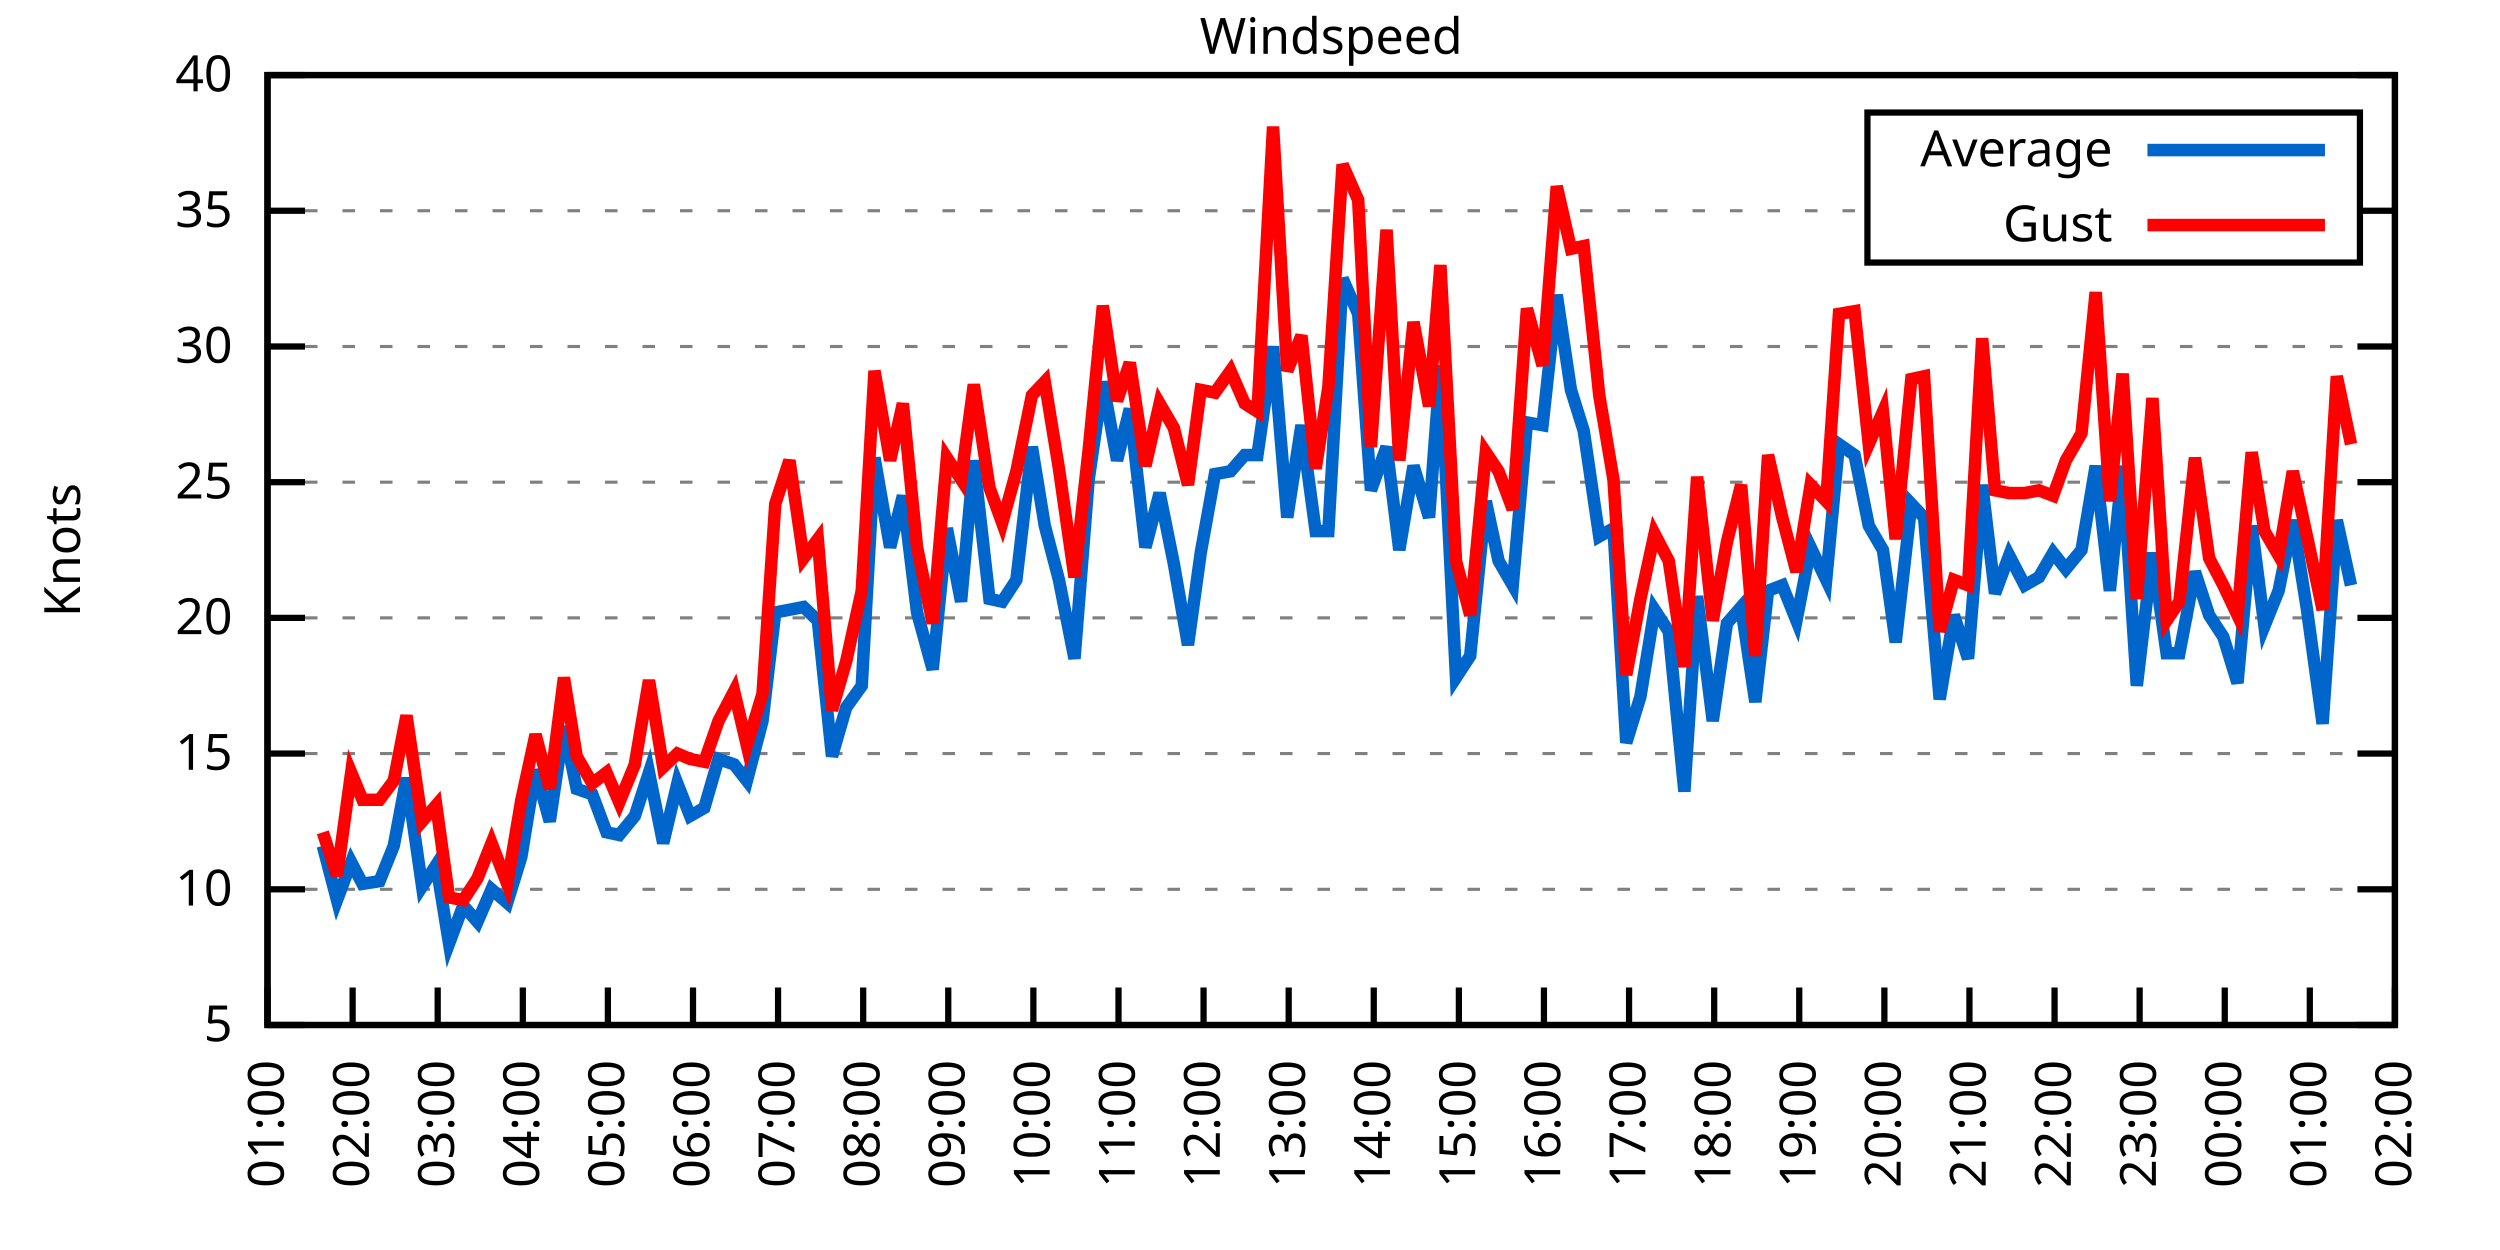
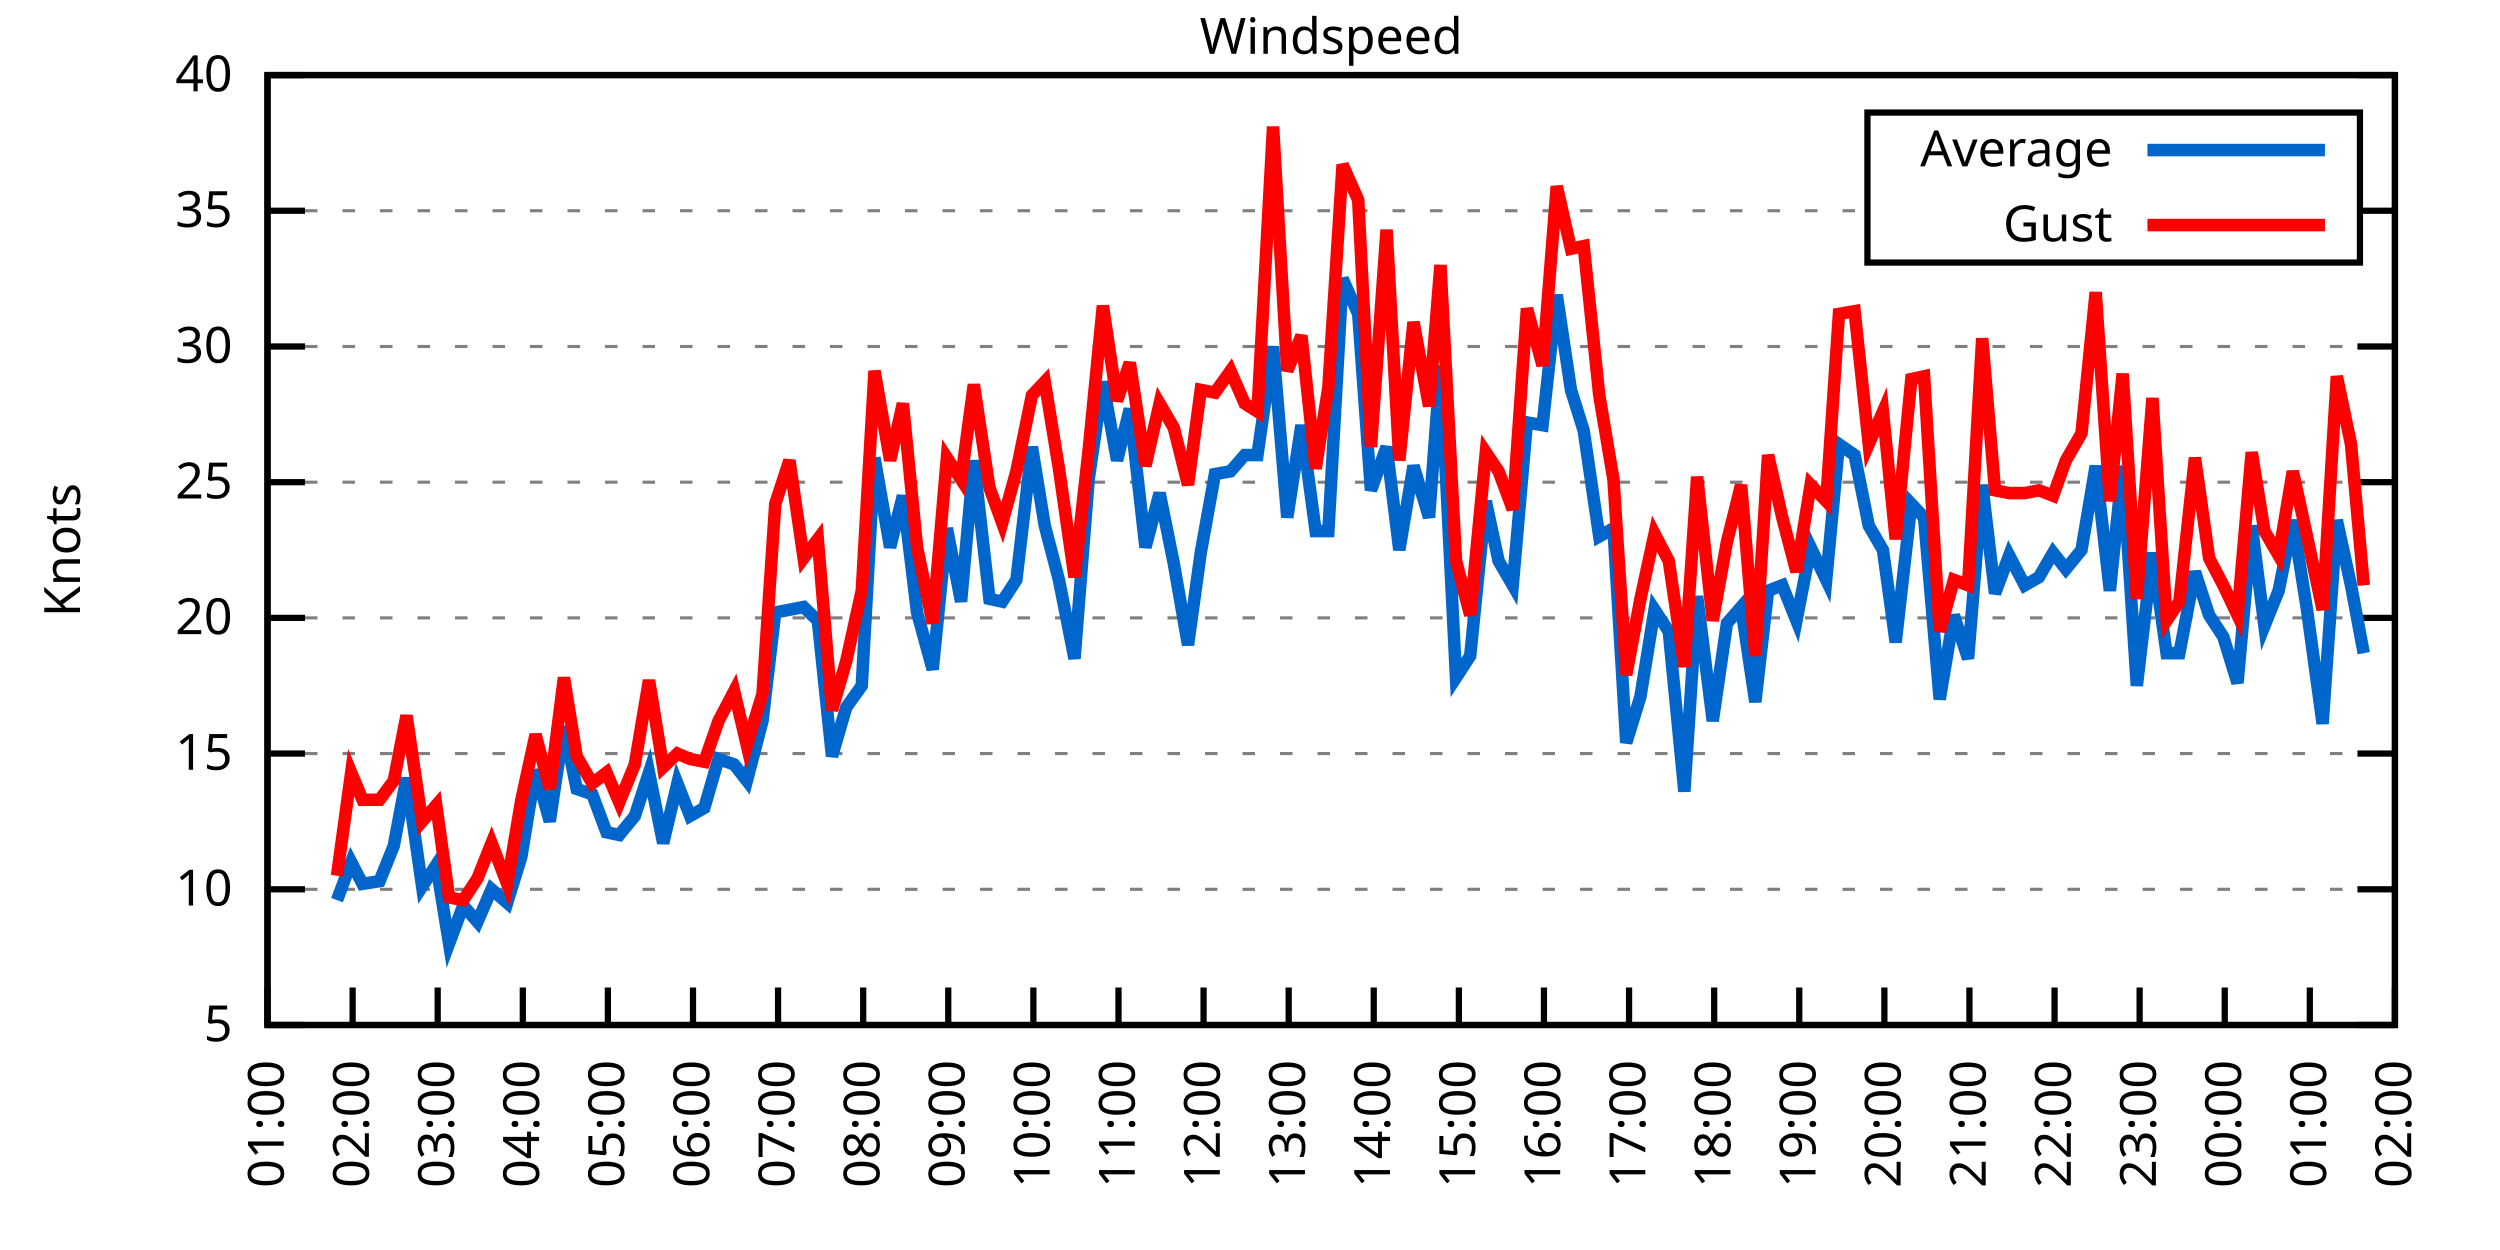
<svg xmlns="http://www.w3.org/2000/svg" xmlns:xlink="http://www.w3.org/1999/xlink" width="400" height="200" viewBox="0 0 400 200">
  <g id="gnuplot_canvas">
    <rect x="0" y="0" width="400" height="200" fill="none" />
    <defs>
      <circle id="gpDot" r="0.5" stroke-width="0.5" stroke="currentColor" />
      <path id="gpPt0" stroke-width="0.333" stroke="currentColor" d="M-1,0 h2 M0,-1 v2" />
      <path id="gpPt1" stroke-width="0.333" stroke="currentColor" d="M-1,-1 L1,1 M1,-1 L-1,1" />
      <path id="gpPt2" stroke-width="0.333" stroke="currentColor" d="M-1,0 L1,0 M0,-1 L0,1 M-1,-1 L1,1 M-1,1 L1,-1" />
      <rect id="gpPt3" stroke-width="0.333" stroke="currentColor" x="-1" y="-1" width="2" height="2" />
      <rect id="gpPt4" stroke-width="0.333" stroke="currentColor" fill="currentColor" x="-1" y="-1" width="2" height="2" />
      <circle id="gpPt5" stroke-width="0.333" stroke="currentColor" cx="0" cy="0" r="1" />
      <use xlink:href="#gpPt5" id="gpPt6" fill="currentColor" stroke="none" />
      <path id="gpPt7" stroke-width="0.333" stroke="currentColor" d="M0,-1.33 L-1.33,0.67 L1.33,0.67 z" />
      <use xlink:href="#gpPt7" id="gpPt8" fill="currentColor" stroke="none" />
      <use xlink:href="#gpPt7" id="gpPt9" stroke="currentColor" transform="rotate(180)" />
      <use xlink:href="#gpPt9" id="gpPt10" fill="currentColor" stroke="none" />
      <use xlink:href="#gpPt3" id="gpPt11" stroke="currentColor" transform="rotate(45)" />
      <use xlink:href="#gpPt11" id="gpPt12" fill="currentColor" stroke="none" />
      <path id="gpPt13" stroke-width="0.333" stroke="currentColor" d="M0,1.330 L1.265,0.411 L0.782,-1.067 L-0.782,-1.076 L-1.265,0.411 z" />
      <use xlink:href="#gpPt13" id="gpPt14" fill="currentColor" stroke="none" />
      <filter id="textbox" filterUnits="objectBoundingBox" x="0" y="0" height="1" width="1">
        <feFlood flood-color="white" flood-opacity="1" result="bgnd" />
        <feComposite in="SourceGraphic" in2="bgnd" operator="atop" />
      </filter>
      <filter id="greybox" filterUnits="objectBoundingBox" x="0" y="0" height="1" width="1">
        <feFlood flood-color="lightgrey" flood-opacity="1" result="grey" />
        <feComposite in="SourceGraphic" in2="grey" operator="atop" />
      </filter>
    </defs>
    <g fill="none" color="white" stroke="currentColor" stroke-width="1.00" stroke-linecap="butt" stroke-linejoin="miter">
</g>
    <g fill="none" color="black" stroke="currentColor" stroke-width="1.00" stroke-linecap="butt" stroke-linejoin="miter">
      <g stroke="none" shape-rendering="crispEdges">
        <polygon fill="rgb(255, 255, 255)" points="42.80,164.00 383.18,164.00 383.18,12.02 42.80,12.02 " />
      </g>
    </g>
    <g fill="none" color="black" stroke="currentColor" stroke-width="1.00" stroke-linecap="butt" stroke-linejoin="miter">
</g>
    <g fill="none" color="black" stroke="black" stroke-width="0.50" stroke-linecap="butt" stroke-linejoin="miter">
</g>
    <g fill="none" color="gray" stroke="currentColor" stroke-width="0.50" stroke-linecap="butt" stroke-linejoin="miter">
      <path stroke="gray" stroke-dasharray="2,4" class="gridline" d="M42.80,164.00 L383.19,164.00  " />
    </g>
    <g fill="none" color="gray" stroke="gray" stroke-width="1.00" stroke-linecap="butt" stroke-linejoin="miter">
</g>
    <g fill="none" color="black" stroke="currentColor" stroke-width="1.00" stroke-linecap="butt" stroke-linejoin="miter">
      <path stroke="black" d="M42.80,164.00 L48.80,164.00 M383.19,164.00 L377.19,164.00  " />
      <g transform="translate(37.20,166.60)" stroke="none" fill="black" font-family="Sans" font-size="8.00" text-anchor="end">
        <text>
          <tspan font-family="Sans"> 5</tspan>
        </text>
      </g>
    </g>
    <g fill="none" color="black" stroke="currentColor" stroke-width="1.00" stroke-linecap="butt" stroke-linejoin="miter">
</g>
    <g fill="none" color="black" stroke="black" stroke-width="0.50" stroke-linecap="butt" stroke-linejoin="miter">
</g>
    <g fill="none" color="gray" stroke="currentColor" stroke-width="0.50" stroke-linecap="butt" stroke-linejoin="miter">
      <path stroke="gray" stroke-dasharray="2,4" class="gridline" d="M42.80,142.29 L383.19,142.29  " />
    </g>
    <g fill="none" color="gray" stroke="gray" stroke-width="1.00" stroke-linecap="butt" stroke-linejoin="miter">
</g>
    <g fill="none" color="black" stroke="currentColor" stroke-width="1.00" stroke-linecap="butt" stroke-linejoin="miter">
      <path stroke="black" d="M42.80,142.29 L48.80,142.29 M383.19,142.29 L377.19,142.29  " />
      <g transform="translate(37.20,144.89)" stroke="none" fill="black" font-family="Sans" font-size="8.00" text-anchor="end">
        <text>
          <tspan font-family="Sans"> 10</tspan>
        </text>
      </g>
    </g>
    <g fill="none" color="black" stroke="currentColor" stroke-width="1.00" stroke-linecap="butt" stroke-linejoin="miter">
</g>
    <g fill="none" color="black" stroke="black" stroke-width="0.50" stroke-linecap="butt" stroke-linejoin="miter">
</g>
    <g fill="none" color="gray" stroke="currentColor" stroke-width="0.50" stroke-linecap="butt" stroke-linejoin="miter">
      <path stroke="gray" stroke-dasharray="2,4" class="gridline" d="M42.80,120.57 L383.19,120.57  " />
    </g>
    <g fill="none" color="gray" stroke="gray" stroke-width="1.00" stroke-linecap="butt" stroke-linejoin="miter">
</g>
    <g fill="none" color="black" stroke="currentColor" stroke-width="1.00" stroke-linecap="butt" stroke-linejoin="miter">
      <path stroke="black" d="M42.80,120.57 L48.80,120.57 M383.19,120.57 L377.19,120.57  " />
      <g transform="translate(37.20,123.17)" stroke="none" fill="black" font-family="Sans" font-size="8.00" text-anchor="end">
        <text>
          <tspan font-family="Sans"> 15</tspan>
        </text>
      </g>
    </g>
    <g fill="none" color="black" stroke="currentColor" stroke-width="1.00" stroke-linecap="butt" stroke-linejoin="miter">
</g>
    <g fill="none" color="black" stroke="black" stroke-width="0.50" stroke-linecap="butt" stroke-linejoin="miter">
</g>
    <g fill="none" color="gray" stroke="currentColor" stroke-width="0.50" stroke-linecap="butt" stroke-linejoin="miter">
      <path stroke="gray" stroke-dasharray="2,4" class="gridline" d="M42.80,98.86 L383.19,98.86  " />
    </g>
    <g fill="none" color="gray" stroke="gray" stroke-width="1.00" stroke-linecap="butt" stroke-linejoin="miter">
</g>
    <g fill="none" color="black" stroke="currentColor" stroke-width="1.00" stroke-linecap="butt" stroke-linejoin="miter">
      <path stroke="black" d="M42.80,98.86 L48.80,98.86 M383.19,98.86 L377.19,98.86  " />
      <g transform="translate(37.20,101.46)" stroke="none" fill="black" font-family="Sans" font-size="8.00" text-anchor="end">
        <text>
          <tspan font-family="Sans"> 20</tspan>
        </text>
      </g>
    </g>
    <g fill="none" color="black" stroke="currentColor" stroke-width="1.00" stroke-linecap="butt" stroke-linejoin="miter">
</g>
    <g fill="none" color="black" stroke="black" stroke-width="0.50" stroke-linecap="butt" stroke-linejoin="miter">
</g>
    <g fill="none" color="gray" stroke="currentColor" stroke-width="0.50" stroke-linecap="butt" stroke-linejoin="miter">
      <path stroke="gray" stroke-dasharray="2,4" class="gridline" d="M42.80,77.15 L383.19,77.15  " />
    </g>
    <g fill="none" color="gray" stroke="gray" stroke-width="1.00" stroke-linecap="butt" stroke-linejoin="miter">
</g>
    <g fill="none" color="black" stroke="currentColor" stroke-width="1.00" stroke-linecap="butt" stroke-linejoin="miter">
      <path stroke="black" d="M42.80,77.15 L48.80,77.15 M383.19,77.15 L377.19,77.15  " />
      <g transform="translate(37.20,79.75)" stroke="none" fill="black" font-family="Sans" font-size="8.00" text-anchor="end">
        <text>
          <tspan font-family="Sans"> 25</tspan>
        </text>
      </g>
    </g>
    <g fill="none" color="black" stroke="currentColor" stroke-width="1.00" stroke-linecap="butt" stroke-linejoin="miter">
</g>
    <g fill="none" color="black" stroke="black" stroke-width="0.50" stroke-linecap="butt" stroke-linejoin="miter">
</g>
    <g fill="none" color="gray" stroke="currentColor" stroke-width="0.50" stroke-linecap="butt" stroke-linejoin="miter">
      <path stroke="gray" stroke-dasharray="2,4" class="gridline" d="M42.80,55.44 L383.19,55.44  " />
    </g>
    <g fill="none" color="gray" stroke="gray" stroke-width="1.00" stroke-linecap="butt" stroke-linejoin="miter">
</g>
    <g fill="none" color="black" stroke="currentColor" stroke-width="1.00" stroke-linecap="butt" stroke-linejoin="miter">
      <path stroke="black" d="M42.80,55.44 L48.80,55.44 M383.19,55.44 L377.19,55.44  " />
      <g transform="translate(37.20,58.04)" stroke="none" fill="black" font-family="Sans" font-size="8.00" text-anchor="end">
        <text>
          <tspan font-family="Sans"> 30</tspan>
        </text>
      </g>
    </g>
    <g fill="none" color="black" stroke="currentColor" stroke-width="1.00" stroke-linecap="butt" stroke-linejoin="miter">
</g>
    <g fill="none" color="black" stroke="black" stroke-width="0.50" stroke-linecap="butt" stroke-linejoin="miter">
</g>
    <g fill="none" color="gray" stroke="currentColor" stroke-width="0.50" stroke-linecap="butt" stroke-linejoin="miter">
      <path stroke="gray" stroke-dasharray="2,4" class="gridline" d="M42.80,33.72 L298.79,33.72 M377.59,33.72 L383.19,33.72  " />
    </g>
    <g fill="none" color="gray" stroke="gray" stroke-width="1.00" stroke-linecap="butt" stroke-linejoin="miter">
</g>
    <g fill="none" color="black" stroke="currentColor" stroke-width="1.00" stroke-linecap="butt" stroke-linejoin="miter">
      <path stroke="black" d="M42.80,33.72 L48.80,33.72 M383.19,33.72 L377.19,33.72  " />
      <g transform="translate(37.20,36.32)" stroke="none" fill="black" font-family="Sans" font-size="8.00" text-anchor="end">
        <text>
          <tspan font-family="Sans"> 35</tspan>
        </text>
      </g>
    </g>
    <g fill="none" color="black" stroke="currentColor" stroke-width="1.00" stroke-linecap="butt" stroke-linejoin="miter">
</g>
    <g fill="none" color="black" stroke="black" stroke-width="0.50" stroke-linecap="butt" stroke-linejoin="miter">
</g>
    <g fill="none" color="gray" stroke="currentColor" stroke-width="0.50" stroke-linecap="butt" stroke-linejoin="miter">
      <path stroke="gray" stroke-dasharray="2,4" class="gridline" d="M42.80,12.01 L383.19,12.01  " />
    </g>
    <g fill="none" color="gray" stroke="gray" stroke-width="1.00" stroke-linecap="butt" stroke-linejoin="miter">
</g>
    <g fill="none" color="black" stroke="currentColor" stroke-width="1.00" stroke-linecap="butt" stroke-linejoin="miter">
      <path stroke="black" d="M42.80,12.01 L48.80,12.01 M383.19,12.01 L377.19,12.01  " />
      <g transform="translate(37.20,14.61)" stroke="none" fill="black" font-family="Sans" font-size="8.00" text-anchor="end">
        <text>
          <tspan font-family="Sans"> 40</tspan>
        </text>
      </g>
    </g>
    <g fill="none" color="black" stroke="currentColor" stroke-width="1.00" stroke-linecap="butt" stroke-linejoin="miter">
      <path stroke="black" d="M42.80,164.00 L42.80,158.00  " />
      <g transform="translate(45.40,169.60) rotate(270.00)" stroke="none" fill="black" font-family="Sans" font-size="8.00" text-anchor="end">
        <text>
          <tspan font-family="Sans">01:00</tspan>
        </text>
      </g>
    </g>
    <g fill="none" color="black" stroke="currentColor" stroke-width="1.00" stroke-linecap="butt" stroke-linejoin="miter">
      <path stroke="black" d="M56.42,164.00 L56.42,158.00  " />
      <g transform="translate(59.02,169.60) rotate(270.00)" stroke="none" fill="black" font-family="Sans" font-size="8.00" text-anchor="end">
        <text>
          <tspan font-family="Sans">02:00</tspan>
        </text>
      </g>
    </g>
    <g fill="none" color="black" stroke="currentColor" stroke-width="1.00" stroke-linecap="butt" stroke-linejoin="miter">
      <path stroke="black" d="M70.03,164.00 L70.03,158.00  " />
      <g transform="translate(72.63,169.60) rotate(270.00)" stroke="none" fill="black" font-family="Sans" font-size="8.00" text-anchor="end">
        <text>
          <tspan font-family="Sans">03:00</tspan>
        </text>
      </g>
    </g>
    <g fill="none" color="black" stroke="currentColor" stroke-width="1.00" stroke-linecap="butt" stroke-linejoin="miter">
      <path stroke="black" d="M83.65,164.00 L83.65,158.00  " />
      <g transform="translate(86.25,169.60) rotate(270.00)" stroke="none" fill="black" font-family="Sans" font-size="8.00" text-anchor="end">
        <text>
          <tspan font-family="Sans">04:00</tspan>
        </text>
      </g>
    </g>
    <g fill="none" color="black" stroke="currentColor" stroke-width="1.00" stroke-linecap="butt" stroke-linejoin="miter">
      <path stroke="black" d="M97.26,164.00 L97.26,158.00  " />
      <g transform="translate(99.86,169.60) rotate(270.00)" stroke="none" fill="black" font-family="Sans" font-size="8.00" text-anchor="end">
        <text>
          <tspan font-family="Sans">05:00</tspan>
        </text>
      </g>
    </g>
    <g fill="none" color="black" stroke="currentColor" stroke-width="1.00" stroke-linecap="butt" stroke-linejoin="miter">
      <path stroke="black" d="M110.88,164.00 L110.88,158.00  " />
      <g transform="translate(113.48,169.60) rotate(270.00)" stroke="none" fill="black" font-family="Sans" font-size="8.00" text-anchor="end">
        <text>
          <tspan font-family="Sans">06:00</tspan>
        </text>
      </g>
    </g>
    <g fill="none" color="black" stroke="currentColor" stroke-width="1.00" stroke-linecap="butt" stroke-linejoin="miter">
      <path stroke="black" d="M124.49,164.00 L124.49,158.00  " />
      <g transform="translate(127.09,169.60) rotate(270.00)" stroke="none" fill="black" font-family="Sans" font-size="8.00" text-anchor="end">
        <text>
          <tspan font-family="Sans">07:00</tspan>
        </text>
      </g>
    </g>
    <g fill="none" color="black" stroke="currentColor" stroke-width="1.00" stroke-linecap="butt" stroke-linejoin="miter">
      <path stroke="black" d="M138.11,164.00 L138.11,158.00  " />
      <g transform="translate(140.71,169.60) rotate(270.00)" stroke="none" fill="black" font-family="Sans" font-size="8.00" text-anchor="end">
        <text>
          <tspan font-family="Sans">08:00</tspan>
        </text>
      </g>
    </g>
    <g fill="none" color="black" stroke="currentColor" stroke-width="1.00" stroke-linecap="butt" stroke-linejoin="miter">
      <path stroke="black" d="M151.72,164.00 L151.72,158.00  " />
      <g transform="translate(154.32,169.60) rotate(270.00)" stroke="none" fill="black" font-family="Sans" font-size="8.00" text-anchor="end">
        <text>
          <tspan font-family="Sans">09:00</tspan>
        </text>
      </g>
    </g>
    <g fill="none" color="black" stroke="currentColor" stroke-width="1.00" stroke-linecap="butt" stroke-linejoin="miter">
      <path stroke="black" d="M165.34,164.00 L165.34,158.00  " />
      <g transform="translate(167.94,169.60) rotate(270.00)" stroke="none" fill="black" font-family="Sans" font-size="8.00" text-anchor="end">
        <text>
          <tspan font-family="Sans">10:00</tspan>
        </text>
      </g>
    </g>
    <g fill="none" color="black" stroke="currentColor" stroke-width="1.00" stroke-linecap="butt" stroke-linejoin="miter">
      <path stroke="black" d="M178.96,164.00 L178.96,158.00  " />
      <g transform="translate(181.56,169.60) rotate(270.00)" stroke="none" fill="black" font-family="Sans" font-size="8.00" text-anchor="end">
        <text>
          <tspan font-family="Sans">11:00</tspan>
        </text>
      </g>
    </g>
    <g fill="none" color="black" stroke="currentColor" stroke-width="1.00" stroke-linecap="butt" stroke-linejoin="miter">
      <path stroke="black" d="M192.57,164.00 L192.57,158.00  " />
      <g transform="translate(195.17,169.60) rotate(270.00)" stroke="none" fill="black" font-family="Sans" font-size="8.00" text-anchor="end">
        <text>
          <tspan font-family="Sans">12:00</tspan>
        </text>
      </g>
    </g>
    <g fill="none" color="black" stroke="currentColor" stroke-width="1.00" stroke-linecap="butt" stroke-linejoin="miter">
      <path stroke="black" d="M206.19,164.00 L206.19,158.00  " />
      <g transform="translate(208.79,169.60) rotate(270.00)" stroke="none" fill="black" font-family="Sans" font-size="8.00" text-anchor="end">
        <text>
          <tspan font-family="Sans">13:00</tspan>
        </text>
      </g>
    </g>
    <g fill="none" color="black" stroke="currentColor" stroke-width="1.00" stroke-linecap="butt" stroke-linejoin="miter">
      <path stroke="black" d="M219.80,164.00 L219.80,158.00  " />
      <g transform="translate(222.40,169.60) rotate(270.00)" stroke="none" fill="black" font-family="Sans" font-size="8.00" text-anchor="end">
        <text>
          <tspan font-family="Sans">14:00</tspan>
        </text>
      </g>
    </g>
    <g fill="none" color="black" stroke="currentColor" stroke-width="1.00" stroke-linecap="butt" stroke-linejoin="miter">
      <path stroke="black" d="M233.42,164.00 L233.42,158.00  " />
      <g transform="translate(236.02,169.60) rotate(270.00)" stroke="none" fill="black" font-family="Sans" font-size="8.00" text-anchor="end">
        <text>
          <tspan font-family="Sans">15:00</tspan>
        </text>
      </g>
    </g>
    <g fill="none" color="black" stroke="currentColor" stroke-width="1.00" stroke-linecap="butt" stroke-linejoin="miter">
      <path stroke="black" d="M247.03,164.00 L247.03,158.00  " />
      <g transform="translate(249.63,169.60) rotate(270.00)" stroke="none" fill="black" font-family="Sans" font-size="8.00" text-anchor="end">
        <text>
          <tspan font-family="Sans">16:00</tspan>
        </text>
      </g>
    </g>
    <g fill="none" color="black" stroke="currentColor" stroke-width="1.00" stroke-linecap="butt" stroke-linejoin="miter">
      <path stroke="black" d="M260.65,164.00 L260.65,158.00  " />
      <g transform="translate(263.25,169.60) rotate(270.00)" stroke="none" fill="black" font-family="Sans" font-size="8.00" text-anchor="end">
        <text>
          <tspan font-family="Sans">17:00</tspan>
        </text>
      </g>
    </g>
    <g fill="none" color="black" stroke="currentColor" stroke-width="1.00" stroke-linecap="butt" stroke-linejoin="miter">
      <path stroke="black" d="M274.27,164.00 L274.27,158.00  " />
      <g transform="translate(276.87,169.60) rotate(270.00)" stroke="none" fill="black" font-family="Sans" font-size="8.00" text-anchor="end">
        <text>
          <tspan font-family="Sans">18:00</tspan>
        </text>
      </g>
    </g>
    <g fill="none" color="black" stroke="currentColor" stroke-width="1.00" stroke-linecap="butt" stroke-linejoin="miter">
      <path stroke="black" d="M287.88,164.00 L287.88,158.00  " />
      <g transform="translate(290.48,169.60) rotate(270.00)" stroke="none" fill="black" font-family="Sans" font-size="8.00" text-anchor="end">
        <text>
          <tspan font-family="Sans">19:00</tspan>
        </text>
      </g>
    </g>
    <g fill="none" color="black" stroke="currentColor" stroke-width="1.00" stroke-linecap="butt" stroke-linejoin="miter">
      <path stroke="black" d="M301.50,164.00 L301.50,158.00  " />
      <g transform="translate(304.10,169.60) rotate(270.00)" stroke="none" fill="black" font-family="Sans" font-size="8.00" text-anchor="end">
        <text>
          <tspan font-family="Sans">20:00</tspan>
        </text>
      </g>
    </g>
    <g fill="none" color="black" stroke="currentColor" stroke-width="1.00" stroke-linecap="butt" stroke-linejoin="miter">
      <path stroke="black" d="M315.11,164.00 L315.11,158.00  " />
      <g transform="translate(317.71,169.60) rotate(270.00)" stroke="none" fill="black" font-family="Sans" font-size="8.00" text-anchor="end">
        <text>
          <tspan font-family="Sans">21:00</tspan>
        </text>
      </g>
    </g>
    <g fill="none" color="black" stroke="currentColor" stroke-width="1.00" stroke-linecap="butt" stroke-linejoin="miter">
      <path stroke="black" d="M328.73,164.00 L328.73,158.00  " />
      <g transform="translate(331.33,169.60) rotate(270.00)" stroke="none" fill="black" font-family="Sans" font-size="8.00" text-anchor="end">
        <text>
          <tspan font-family="Sans">22:00</tspan>
        </text>
      </g>
    </g>
    <g fill="none" color="black" stroke="currentColor" stroke-width="1.00" stroke-linecap="butt" stroke-linejoin="miter">
      <path stroke="black" d="M342.34,164.00 L342.34,158.00  " />
      <g transform="translate(344.94,169.60) rotate(270.00)" stroke="none" fill="black" font-family="Sans" font-size="8.00" text-anchor="end">
        <text>
          <tspan font-family="Sans">23:00</tspan>
        </text>
      </g>
    </g>
    <g fill="none" color="black" stroke="currentColor" stroke-width="1.00" stroke-linecap="butt" stroke-linejoin="miter">
      <path stroke="black" d="M355.96,164.00 L355.96,158.00  " />
      <g transform="translate(358.56,169.60) rotate(270.00)" stroke="none" fill="black" font-family="Sans" font-size="8.00" text-anchor="end">
        <text>
          <tspan font-family="Sans">00:00</tspan>
        </text>
      </g>
    </g>
    <g fill="none" color="black" stroke="currentColor" stroke-width="1.00" stroke-linecap="butt" stroke-linejoin="miter">
      <path stroke="black" d="M369.57,164.00 L369.57,158.00  " />
      <g transform="translate(372.17,169.60) rotate(270.00)" stroke="none" fill="black" font-family="Sans" font-size="8.00" text-anchor="end">
        <text>
          <tspan font-family="Sans">01:00</tspan>
        </text>
      </g>
    </g>
    <g fill="none" color="black" stroke="currentColor" stroke-width="1.00" stroke-linecap="butt" stroke-linejoin="miter">
      <path stroke="black" d="M383.19,164.00 L383.19,158.00  " />
      <g transform="translate(385.79,169.60) rotate(270.00)" stroke="none" fill="black" font-family="Sans" font-size="8.00" text-anchor="end">
        <text>
          <tspan font-family="Sans">02:00</tspan>
        </text>
      </g>
    </g>
    <g fill="none" color="black" stroke="currentColor" stroke-width="1.00" stroke-linecap="butt" stroke-linejoin="miter">
</g>
    <g fill="none" color="black" stroke="currentColor" stroke-width="1.00" stroke-linecap="butt" stroke-linejoin="miter">
      <path stroke="black" d="M42.80,12.01 L42.80,164.00 L383.19,164.00 L383.19,12.01 L42.80,12.01 Z  " />
    </g>
    <g fill="none" color="black" stroke="currentColor" stroke-width="1.00" stroke-linecap="butt" stroke-linejoin="miter">
</g>
    <g fill="none" color="black" stroke="currentColor" stroke-width="1.00" stroke-linecap="butt" stroke-linejoin="miter">
      <path stroke="black" d="M298.79,42.01 L298.79,18.01 L377.59,18.01 L377.59,42.01 L298.79,42.01 Z  " />
    </g>
    <g id="Windspeed_plot_1">
      <g fill="none" color="white" stroke="black" stroke-width="2.00" stroke-linecap="butt" stroke-linejoin="miter">
</g>
      <g fill="none" color="black" stroke="currentColor" stroke-width="2.00" stroke-linecap="butt" stroke-linejoin="miter">
        <g transform="translate(337.99,26.61)" stroke="none" fill="black" font-family="Sans" font-size="8.00" text-anchor="end">
          <text>
            <tspan font-family="Sans">Average</tspan>
          </text>
        </g>
      </g>
      <g fill="none" color="black" stroke="currentColor" stroke-width="2.00" stroke-linecap="butt" stroke-linejoin="miter">
-         <path stroke="rgb(  0, 102, 204)" d="M343.59,24.01 L371.99,24.01 M51.65,135.34 L53.92,144.02 L56.19,137.94 L58.00,141.42 L60.73,140.98 L63.00,135.34   L65.04,124.48 L67.54,141.85 L69.80,138.38 L71.85,150.97 L74.12,144.89 L76.39,147.50 L78.65,142.29 L81.15,144.46   L83.42,137.08 L85.69,123.18 L87.96,131.43 L90.23,116.23 L92.27,126.22 L94.77,127.09 L97.04,133.17 L99.08,133.60   L101.57,130.56 L103.84,123.61 L106.11,134.90 L108.38,125.35 L110.42,130.56 L112.69,129.26 L114.96,121.44 L117.46,122.31   L119.50,124.92 L122.00,115.36 L124.04,97.99 L126.31,97.56 L128.58,97.12 L130.85,99.30 L133.12,121.01 L135.39,113.19   L137.88,109.72 L139.92,73.24 L142.42,87.57 L144.46,79.32 L146.73,97.99 L149.23,107.11 L151.50,84.53 L153.77,96.26   L155.81,73.67 L158.31,95.82 L160.35,96.26 L162.62,92.78 L165.11,71.50 L167.16,84.10 L169.43,92.78 L171.92,105.38   L174.19,76.71 L176.46,61.08 L178.73,73.67 L180.77,65.42 L183.27,87.57 L185.54,78.89 L187.81,90.18 L190.08,103.20   L192.12,88.44 L194.39,75.85 L196.88,75.41 L199.15,72.81 L201.19,72.81 L203.69,55.44 L205.96,82.79 L208.23,68.03   L210.50,84.97 L212.54,84.97 L214.81,44.58 L217.31,50.22 L219.35,78.45 L221.85,71.50 L223.89,88.00 L226.16,74.54   L228.65,82.79 L230.47,58.48 L232.96,108.42 L235.23,104.94 L237.73,80.19 L239.77,89.74 L242.04,93.65 L244.31,67.59   L246.81,68.03 L249.08,47.18 L251.35,62.38 L253.39,68.90 L255.88,85.83 L258.15,84.53 L260.20,118.84 L262.47,111.45   L264.73,97.56 L267.00,101.03 L269.50,126.65 L271.54,95.39 L274.04,115.36 L276.31,99.73 L278.58,97.12 L280.85,112.32   L282.89,94.52 L285.16,93.65 L287.43,99.30 L289.70,87.57 L292.19,92.78 L294.23,71.07 L296.73,72.81 L299.00,84.10   L301.27,88.00 L303.31,102.77 L305.81,80.62 L307.85,82.79 L310.35,111.89 L312.62,98.43 L314.89,105.38 L317.15,77.58   L319.20,94.95 L321.47,88.87 L323.96,93.65 L326.23,92.35 L328.50,88.44 L330.54,91.04 L333.04,88.00 L335.31,74.54   L337.58,94.52 L339.62,74.54 L341.89,109.72 L344.39,88.44 L346.65,104.51 L348.70,104.51 L351.19,91.48 L353.46,98.43   L355.73,101.90 L358.00,109.28 L360.27,84.10 L362.31,100.16 L364.58,94.52 L366.85,83.23 L369.12,97.56 L371.62,115.80   L373.89,83.23 L376.16,93.65  " />
+         <path stroke="rgb(  0, 102, 204)" d="M343.59,24.01 L371.99,24.01 M53.92,144.02 L56.19,137.94 L58.00,141.42 L60.73,140.98 L63.00,135.34 L65.04,124.48   L67.54,141.85 L69.80,138.38 L71.85,150.97 L74.12,144.89 L76.39,147.50 L78.65,142.29 L81.15,144.46 L83.42,137.08   L85.69,123.18 L87.96,131.43 L90.23,116.23 L92.27,126.22 L94.77,127.09 L97.04,133.17 L99.08,133.60 L101.57,130.56   L103.84,123.61 L106.11,134.90 L108.38,125.35 L110.42,130.56 L112.69,129.26 L114.96,121.44 L117.46,122.31 L119.50,124.92   L122.00,115.36 L124.04,97.99 L126.31,97.56 L128.58,97.12 L130.85,99.30 L133.12,121.01 L135.39,113.19 L137.88,109.72   L139.92,73.24 L142.42,87.57 L144.46,79.32 L146.73,97.99 L149.23,107.11 L151.50,84.53 L153.77,96.26 L155.81,73.67   L158.31,95.82 L160.35,96.26 L162.62,92.78 L165.11,71.50 L167.16,84.10 L169.43,92.78 L171.92,105.38 L174.19,76.71   L176.46,61.08 L178.73,73.67 L180.77,65.42 L183.27,87.57 L185.54,78.89 L187.81,90.18 L190.08,103.20 L192.12,88.44   L194.39,75.85 L196.88,75.41 L199.15,72.81 L201.19,72.81 L203.69,55.44 L205.96,82.79 L208.23,68.03 L210.50,84.97   L212.54,84.97 L214.81,44.58 L217.31,50.22 L219.35,78.45 L221.85,71.50 L223.89,88.00 L226.16,74.54 L228.65,82.79   L230.47,58.48 L232.96,108.42 L235.23,104.94 L237.73,80.19 L239.77,89.74 L242.04,93.65 L244.31,67.59 L246.81,68.03   L249.08,47.18 L251.35,62.38 L253.39,68.90 L255.88,85.83 L258.15,84.53 L260.20,118.84 L262.47,111.45 L264.73,97.56   L267.00,101.03 L269.50,126.65 L271.54,95.39 L274.04,115.36 L276.31,99.73 L278.58,97.12 L280.85,112.32 L282.89,94.52   L285.16,93.65 L287.43,99.30 L289.70,87.57 L292.19,92.78 L294.23,71.07 L296.73,72.81 L299.00,84.10 L301.27,88.00   L303.31,102.77 L305.81,80.62 L307.85,82.79 L310.35,111.89 L312.62,98.43 L314.89,105.38 L317.15,77.58 L319.20,94.95   L321.47,88.87 L323.96,93.65 L326.23,92.35 L328.50,88.44 L330.54,91.04 L333.04,88.00 L335.31,74.54 L337.58,94.52   L339.62,74.54 L341.89,109.72 L344.39,88.44 L346.65,104.51 L348.70,104.51 L351.19,91.48 L353.46,98.43 L355.73,101.90   L358.00,109.28 L360.27,84.10 L362.31,100.16 L364.58,94.52 L366.85,83.23 L369.12,97.56 L371.62,115.80 L373.89,83.23   L376.16,93.65 L378.20,104.51  " />
      </g>
    </g>
    <g id="Windspeed_plot_2">
      <g fill="none" color="black" stroke="currentColor" stroke-width="2.00" stroke-linecap="butt" stroke-linejoin="miter">
        <g transform="translate(337.99,38.61)" stroke="none" fill="black" font-family="Sans" font-size="8.00" text-anchor="end">
          <text>
            <tspan font-family="Sans">Gust</tspan>
          </text>
        </g>
      </g>
      <g fill="none" color="black" stroke="currentColor" stroke-width="2.00" stroke-linecap="butt" stroke-linejoin="miter">
-         <path stroke="rgb(255,   0,   0)" d="M343.59,36.01 L371.99,36.01 M51.65,133.17 L53.92,140.12 L56.19,123.61 L58.00,127.96 L60.73,127.96 L63.00,124.92   L65.04,114.49 L67.54,131.43 L69.80,128.83 L71.85,143.59 L74.12,144.02 L76.39,140.55 L78.65,134.90 L81.15,141.42   L83.42,127.96 L85.69,117.53 L87.96,126.22 L90.23,108.42 L92.27,121.01 L94.77,125.35 L97.04,123.61 L99.08,128.39   L101.57,122.31 L103.84,108.85 L106.11,122.75 L108.38,120.57 L110.42,121.44 L112.69,121.88 L114.96,115.36 L117.46,110.59   L119.50,119.27 L122.00,111.02 L124.04,80.62 L126.31,73.67 L128.58,89.31 L130.85,86.27 L133.12,113.63 L135.39,105.81   L137.88,94.52 L139.92,59.34 L142.42,73.67 L144.46,64.56 L146.73,87.57 L149.23,99.73 L151.50,73.24 L153.77,76.71   L155.81,61.52 L158.31,78.02 L160.35,83.66 L162.62,75.41 L165.11,63.25 L167.16,61.08 L169.43,74.98 L171.92,92.35   L174.19,71.94 L176.46,48.92 L178.73,64.12 L180.77,58.04 L183.27,74.54 L185.54,64.56 L187.81,68.46 L190.08,77.58   L192.12,62.38 L194.39,62.82 L196.88,59.34 L199.15,64.56 L201.19,65.86 L203.69,20.26 L205.96,59.34 L208.23,53.70   L210.50,74.98 L212.54,61.95 L214.81,26.34 L217.31,31.99 L219.35,71.50 L221.85,36.76 L223.89,73.67 L226.16,51.53   L228.65,64.99 L230.47,42.41 L232.96,89.74 L235.23,98.43 L237.73,72.37 L239.77,75.41 L242.04,81.49 L244.31,49.36   L246.81,58.48 L249.08,29.81 L251.35,39.80 L253.39,39.37 L255.88,63.25 L258.15,76.71 L260.20,107.98 L262.47,95.82   L264.73,85.40 L267.00,89.74 L269.50,106.68 L271.54,76.28 L274.04,99.30 L276.31,86.70 L278.58,77.58 L280.85,104.94   L282.89,72.81 L285.16,82.79 L287.43,91.48 L289.70,77.58 L292.19,80.19 L294.23,50.22 L296.73,49.79 L299.00,71.07   L301.27,65.86 L303.31,86.27 L305.81,60.65 L307.85,60.21 L310.35,101.03 L312.62,92.78 L314.89,93.65 L317.15,54.13   L319.20,78.45 L321.47,78.89 L323.96,78.89 L326.23,78.45 L328.50,79.32 L330.54,73.67 L333.04,69.33 L335.31,46.75   L337.58,80.19 L339.62,59.78 L341.89,95.82 L344.39,63.69 L346.65,99.30 L348.70,96.26 L351.19,73.24 L353.46,89.31   L355.73,93.65 L358.00,98.43 L360.27,72.37 L362.31,84.97 L364.58,88.87 L366.85,75.41 L369.12,85.83 L371.62,97.56   L373.89,60.21 L376.16,71.07  " />
+         <path stroke="rgb(255,   0,   0)" d="M343.59,36.01 L371.99,36.01 M53.92,140.12 L56.19,123.61 L58.00,127.96 L60.73,127.96 L63.00,124.92 L65.04,114.49   L67.54,131.43 L69.80,128.83 L71.85,143.59 L74.12,144.02 L76.39,140.55 L78.65,134.90 L81.15,141.42 L83.42,127.96   L85.69,117.53 L87.96,126.22 L90.23,108.42 L92.27,121.01 L94.77,125.35 L97.04,123.61 L99.08,128.39 L101.57,122.31   L103.84,108.85 L106.11,122.75 L108.38,120.57 L110.42,121.44 L112.69,121.88 L114.96,115.36 L117.46,110.59 L119.50,119.27   L122.00,111.02 L124.04,80.62 L126.31,73.67 L128.58,89.31 L130.85,86.27 L133.12,113.63 L135.39,105.81 L137.88,94.52   L139.92,59.34 L142.42,73.67 L144.46,64.56 L146.73,87.57 L149.23,99.73 L151.50,73.24 L153.77,76.71 L155.81,61.52   L158.31,78.02 L160.35,83.66 L162.62,75.41 L165.11,63.25 L167.16,61.08 L169.43,74.98 L171.92,92.35 L174.19,71.94   L176.46,48.92 L178.73,64.12 L180.77,58.04 L183.27,74.54 L185.54,64.56 L187.81,68.46 L190.08,77.58 L192.12,62.38   L194.39,62.82 L196.88,59.34 L199.15,64.56 L201.19,65.86 L203.69,20.26 L205.96,59.34 L208.23,53.70 L210.50,74.98   L212.54,61.95 L214.81,26.34 L217.31,31.99 L219.35,71.50 L221.85,36.76 L223.89,73.67 L226.16,51.53 L228.65,64.99   L230.47,42.41 L232.96,89.74 L235.23,98.43 L237.73,72.37 L239.77,75.41 L242.04,81.49 L244.31,49.36 L246.81,58.48   L249.08,29.81 L251.35,39.80 L253.39,39.37 L255.88,63.25 L258.15,76.71 L260.20,107.98 L262.47,95.82 L264.73,85.40   L267.00,89.74 L269.50,106.68 L271.54,76.28 L274.04,99.30 L276.31,86.70 L278.58,77.58 L280.85,104.94 L282.89,72.81   L285.16,82.79 L287.43,91.48 L289.70,77.58 L292.19,80.19 L294.23,50.22 L296.73,49.79 L299.00,71.07 L301.27,65.86   L303.31,86.27 L305.81,60.65 L307.85,60.21 L310.35,101.03 L312.62,92.78 L314.89,93.65 L317.15,54.13 L319.20,78.45   L321.47,78.89 L323.96,78.89 L326.23,78.45 L328.50,79.32 L330.54,73.67 L333.04,69.33 L335.31,46.75 L337.58,80.19   L339.62,59.78 L341.89,95.82 L344.39,63.69 L346.65,99.30 L348.70,96.26 L351.19,73.24 L353.46,89.31 L355.73,93.65   L358.00,98.43 L360.27,72.37 L362.31,84.97 L364.58,88.87 L366.85,75.41 L369.12,85.83 L371.62,97.56 L373.89,60.21   L376.16,71.07 L378.20,93.65  " />
      </g>
    </g>
    <g fill="none" color="black" stroke="currentColor" stroke-width="2.00" stroke-linecap="butt" stroke-linejoin="miter">
</g>
    <g fill="none" color="black" stroke="black" stroke-width="1.00" stroke-linecap="butt" stroke-linejoin="miter">
</g>
    <g fill="none" color="black" stroke="currentColor" stroke-width="1.00" stroke-linecap="butt" stroke-linejoin="miter">
      <path stroke="black" d="M42.80,12.01 L42.80,164.00 L383.19,164.00 L383.19,12.01 L42.80,12.01 Z  " />
      <g transform="translate(12.80,88.01) rotate(270.00)" stroke="none" fill="black" font-family="Sans" font-size="8.00" text-anchor="middle">
        <text>
          <tspan font-family="Sans">Knots</tspan>
        </text>
      </g>
    </g>
    <g fill="none" color="black" stroke="currentColor" stroke-width="1.00" stroke-linecap="butt" stroke-linejoin="miter">
</g>
    <g fill="none" color="black" stroke="currentColor" stroke-width="1.00" stroke-linecap="butt" stroke-linejoin="miter">
      <g transform="translate(212.99,8.61)" stroke="none" fill="black" font-family="Sans" font-size="8.00" text-anchor="middle">
        <text>
          <tspan font-family="Sans">Windspeed</tspan>
        </text>
      </g>
    </g>
    <g fill="none" color="black" stroke="currentColor" stroke-width="1.00" stroke-linecap="butt" stroke-linejoin="miter">
</g>
  </g>
</svg>
